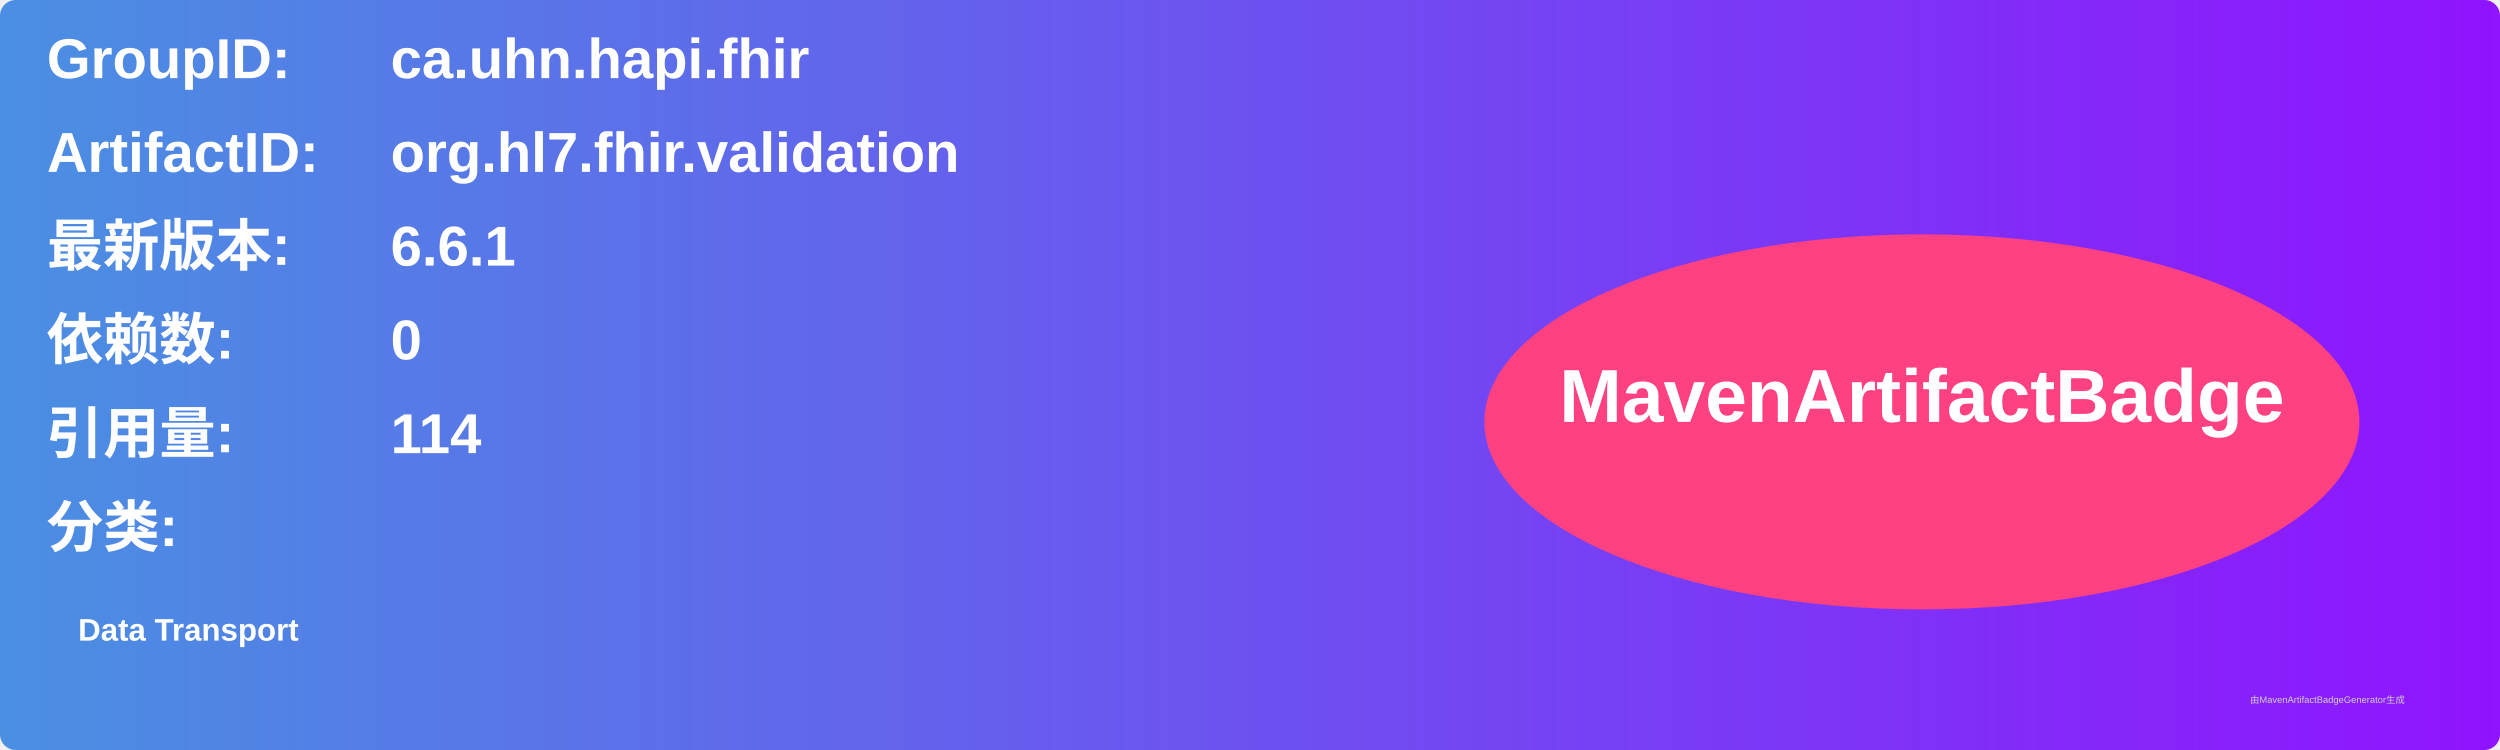
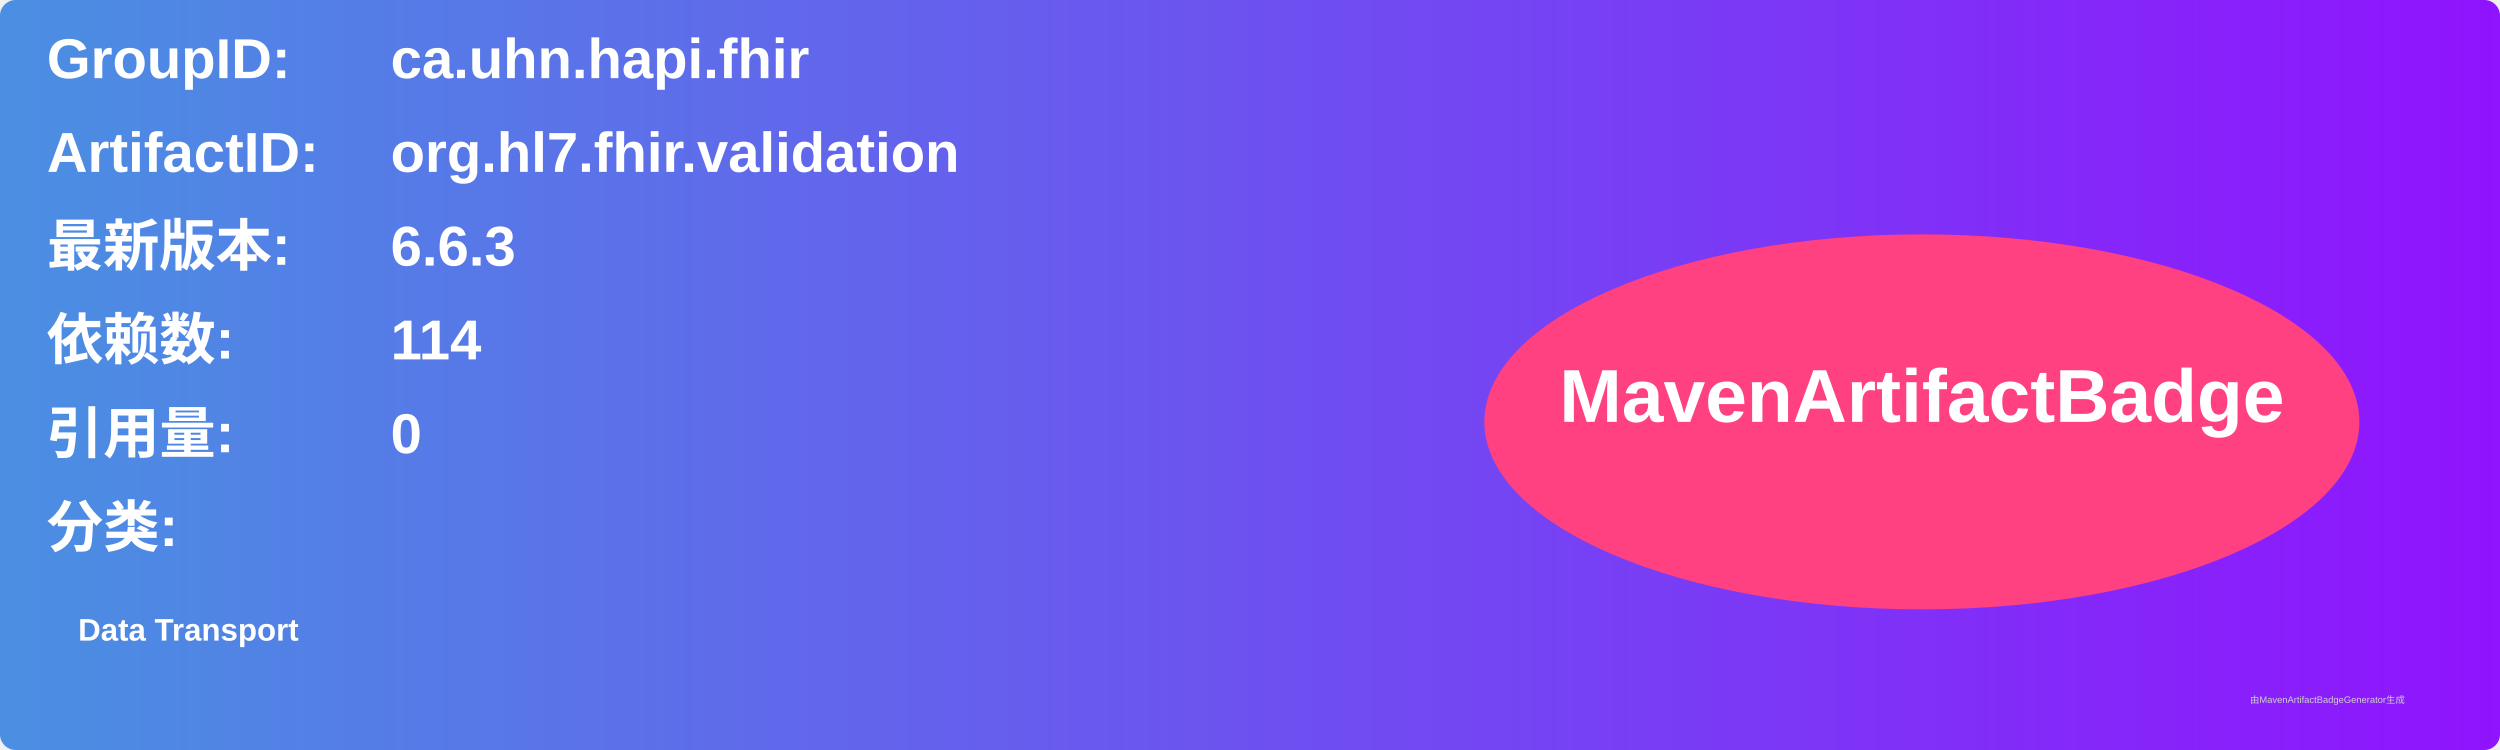
<svg xmlns="http://www.w3.org/2000/svg" width="800" height="240" viewBox="0 0 800 240">
  <linearGradient id="grad" x1="0%" y1="0%" x2="100%" y2="0%">
    <stop offset="0%" stop-color="#4a90e2" />
    <stop offset="100%" stop-color="#9013fe" />
  </linearGradient>
  <rect width="100%" height="100%" rx="5" ry="5" fill="url(#grad)" />
  <g transform="translate(15, 15)">
    <text x="0" y="10" font-family="Arial" font-size="18" fill="white" font-weight="bold" width="260">GroupID:</text>
    <text x="110" y="10" font-family="Arial" font-size="18" fill="white" font-weight="bold" width="460">ca.uhn.hapi.fhir</text>
    <text x="0" y="40" font-family="Arial" font-size="18" fill="white" font-weight="bold" width="260">ArtifactID:</text>
    <text x="110" y="40" font-family="Arial" font-size="18" fill="white" font-weight="bold" width="460">org.hl7.fhir.validation</text>
    <text x="0" y="70" font-family="Arial" font-size="18" fill="white" font-weight="bold">最新版本:</text>
    <text x="110" y="70" font-family="Arial" font-size="18" fill="white" font-weight="bold">
-       <tspan font-weight="bold">6.6.1</tspan>
+       <tspan font-weight="bold">6.6.3</tspan>
    </text>
    <text x="0" y="100" font-family="Arial" font-size="18" fill="white" font-weight="bold">依赖数: </text>
    <text x="110" y="100" font-family="Arial" font-size="18" fill="white">
-       <tspan font-weight="bold">0</tspan>
+       <tspan font-weight="bold">114</tspan>
    </text>
    <text x="0" y="130" font-family="Arial" font-size="18" fill="white" font-weight="bold">引用量: </text>
    <text x="110" y="130" font-family="Arial" font-size="18" fill="white">
-       <tspan font-weight="bold">114</tspan>
+       <tspan font-weight="bold">0</tspan>
    </text>
    <text x="0" y="160" font-family="Arial" font-size="18" fill="white" font-weight="bold">分类:</text>
    <text x="10" y="190" font-family="Arial" font-size="10" fill="white">
      <tspan font-weight="bold">Data Transport</tspan>
    </text>
    <ellipse cx="600" cy="120" rx="140" ry="60" fill="#ff4081" />
    <text x="600" y="120" text-anchor="middle" font-family="Arial" font-size="24" fill="white" font-weight="bold">MavenArtifactBadge</text>
  </g>
  <text x="720" y="225" font-family="Arial" font-size="3" fill="#d0d0d0">由MavenArtifactBadgeGenerator生成</text>
</svg>
